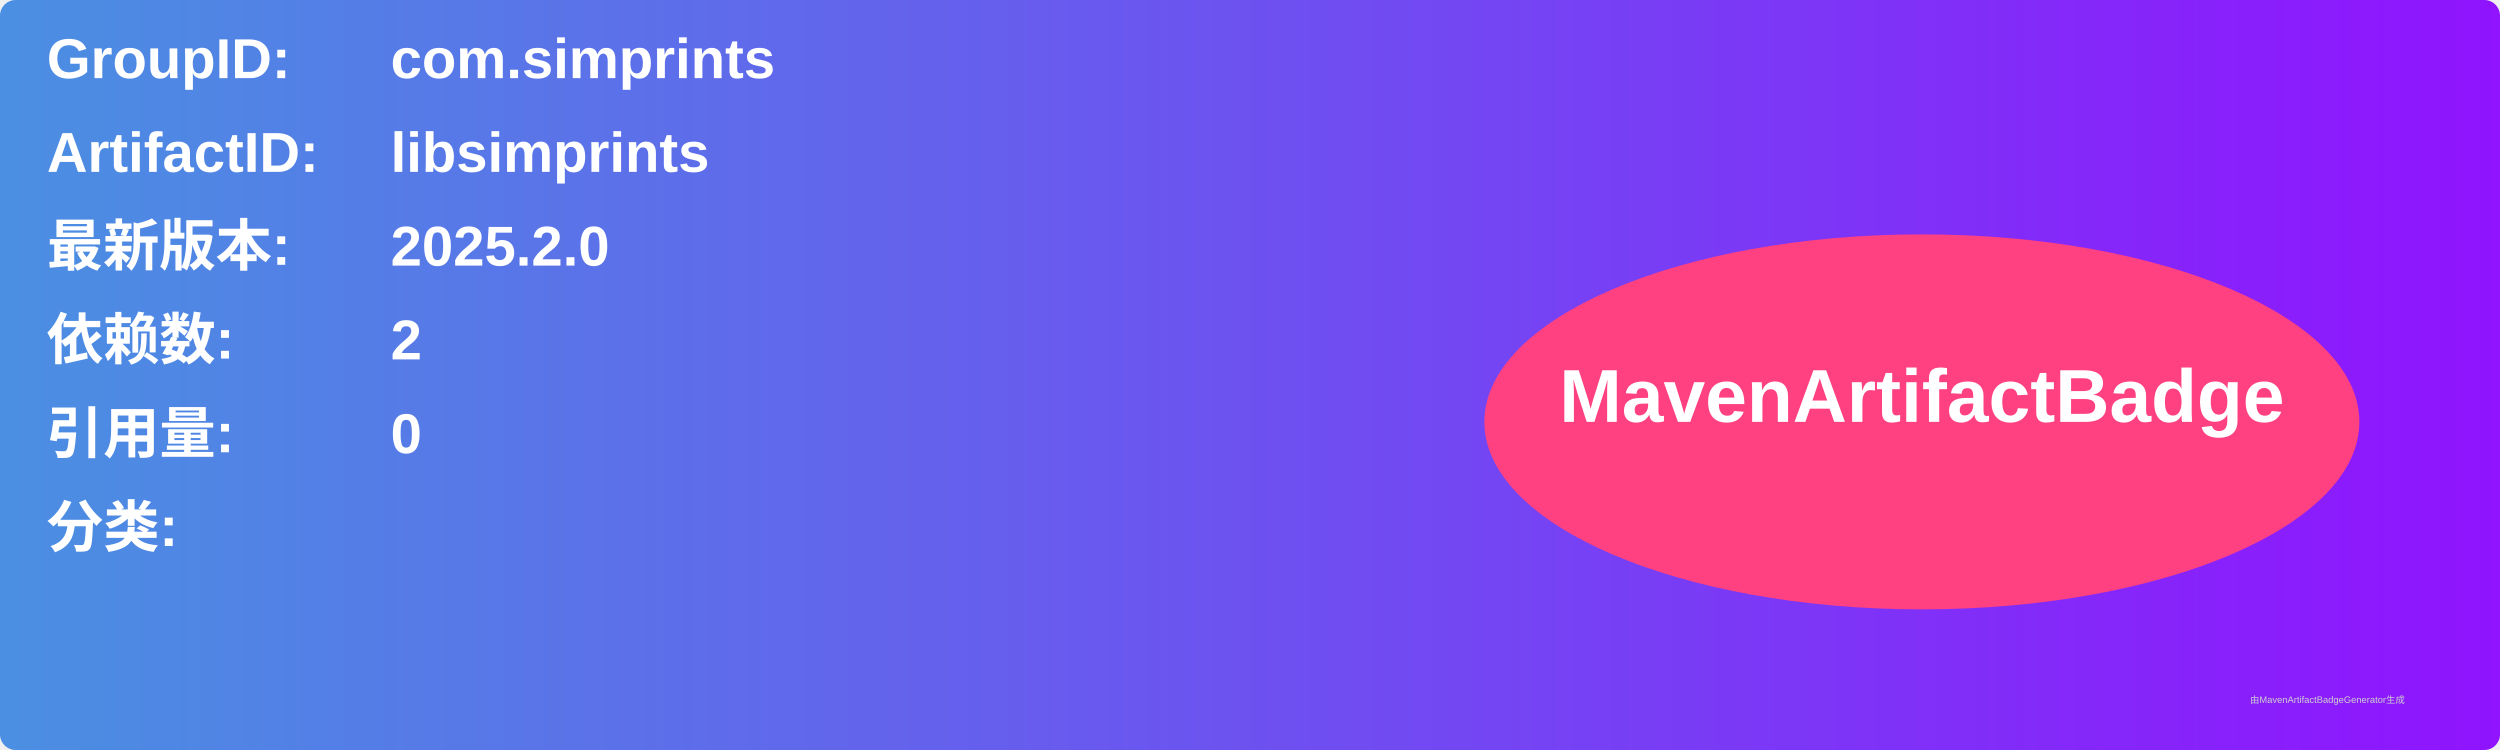
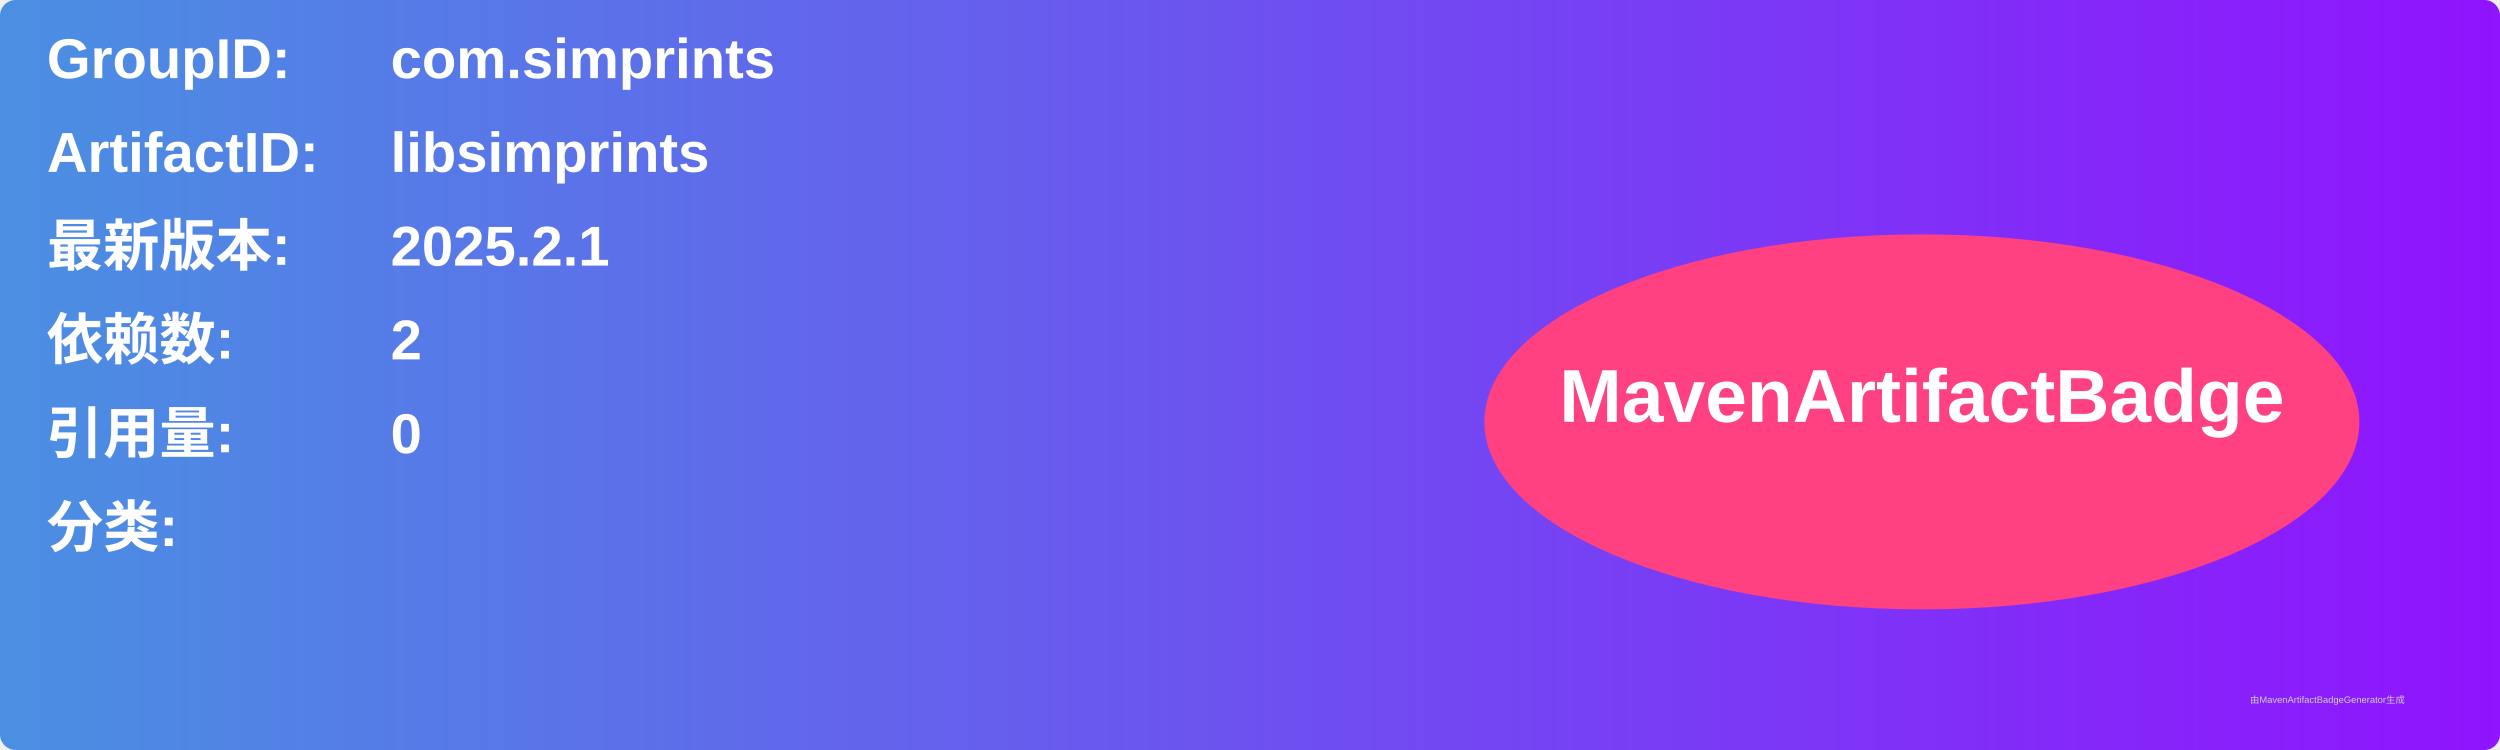
<svg xmlns="http://www.w3.org/2000/svg" width="800" height="240" viewBox="0 0 800 240">
  <linearGradient id="grad" x1="0%" y1="0%" x2="100%" y2="0%">
    <stop offset="0%" stop-color="#4a90e2" />
    <stop offset="100%" stop-color="#9013fe" />
  </linearGradient>
  <rect width="100%" height="100%" rx="5" ry="5" fill="url(#grad)" />
  <g transform="translate(15, 15)">
    <text x="0" y="10" font-family="Arial" font-size="18" fill="white" font-weight="bold" width="260">GroupID:</text>
    <text x="110" y="10" font-family="Arial" font-size="18" fill="white" font-weight="bold" width="460">com.simprints</text>
    <text x="0" y="40" font-family="Arial" font-size="18" fill="white" font-weight="bold" width="260">ArtifactID:</text>
    <text x="110" y="40" font-family="Arial" font-size="18" fill="white" font-weight="bold" width="460">libsimprints</text>
    <text x="0" y="70" font-family="Arial" font-size="18" fill="white" font-weight="bold">最新版本:</text>
    <text x="110" y="70" font-family="Arial" font-size="18" fill="white" font-weight="bold">
-       <tspan font-weight="bold">2025.2.0</tspan>
+       <tspan font-weight="bold">2025.2.1</tspan>
    </text>
    <text x="0" y="100" font-family="Arial" font-size="18" fill="white" font-weight="bold">依赖数: </text>
    <text x="110" y="100" font-family="Arial" font-size="18" fill="white">
      <tspan font-weight="bold">2</tspan>
    </text>
    <text x="0" y="130" font-family="Arial" font-size="18" fill="white" font-weight="bold">引用量: </text>
    <text x="110" y="130" font-family="Arial" font-size="18" fill="white">
      <tspan font-weight="bold">0</tspan>
    </text>
    <text x="0" y="160" font-family="Arial" font-size="18" fill="white" font-weight="bold">分类:</text>
    <text x="10" y="190" font-family="Arial" font-size="10" fill="white">
      <tspan font-weight="bold" />
    </text>
    <ellipse cx="600" cy="120" rx="140" ry="60" fill="#ff4081" />
    <text x="600" y="120" text-anchor="middle" font-family="Arial" font-size="24" fill="white" font-weight="bold">MavenArtifactBadge</text>
  </g>
  <text x="720" y="225" font-family="Arial" font-size="3" fill="#d0d0d0">由MavenArtifactBadgeGenerator生成</text>
</svg>
